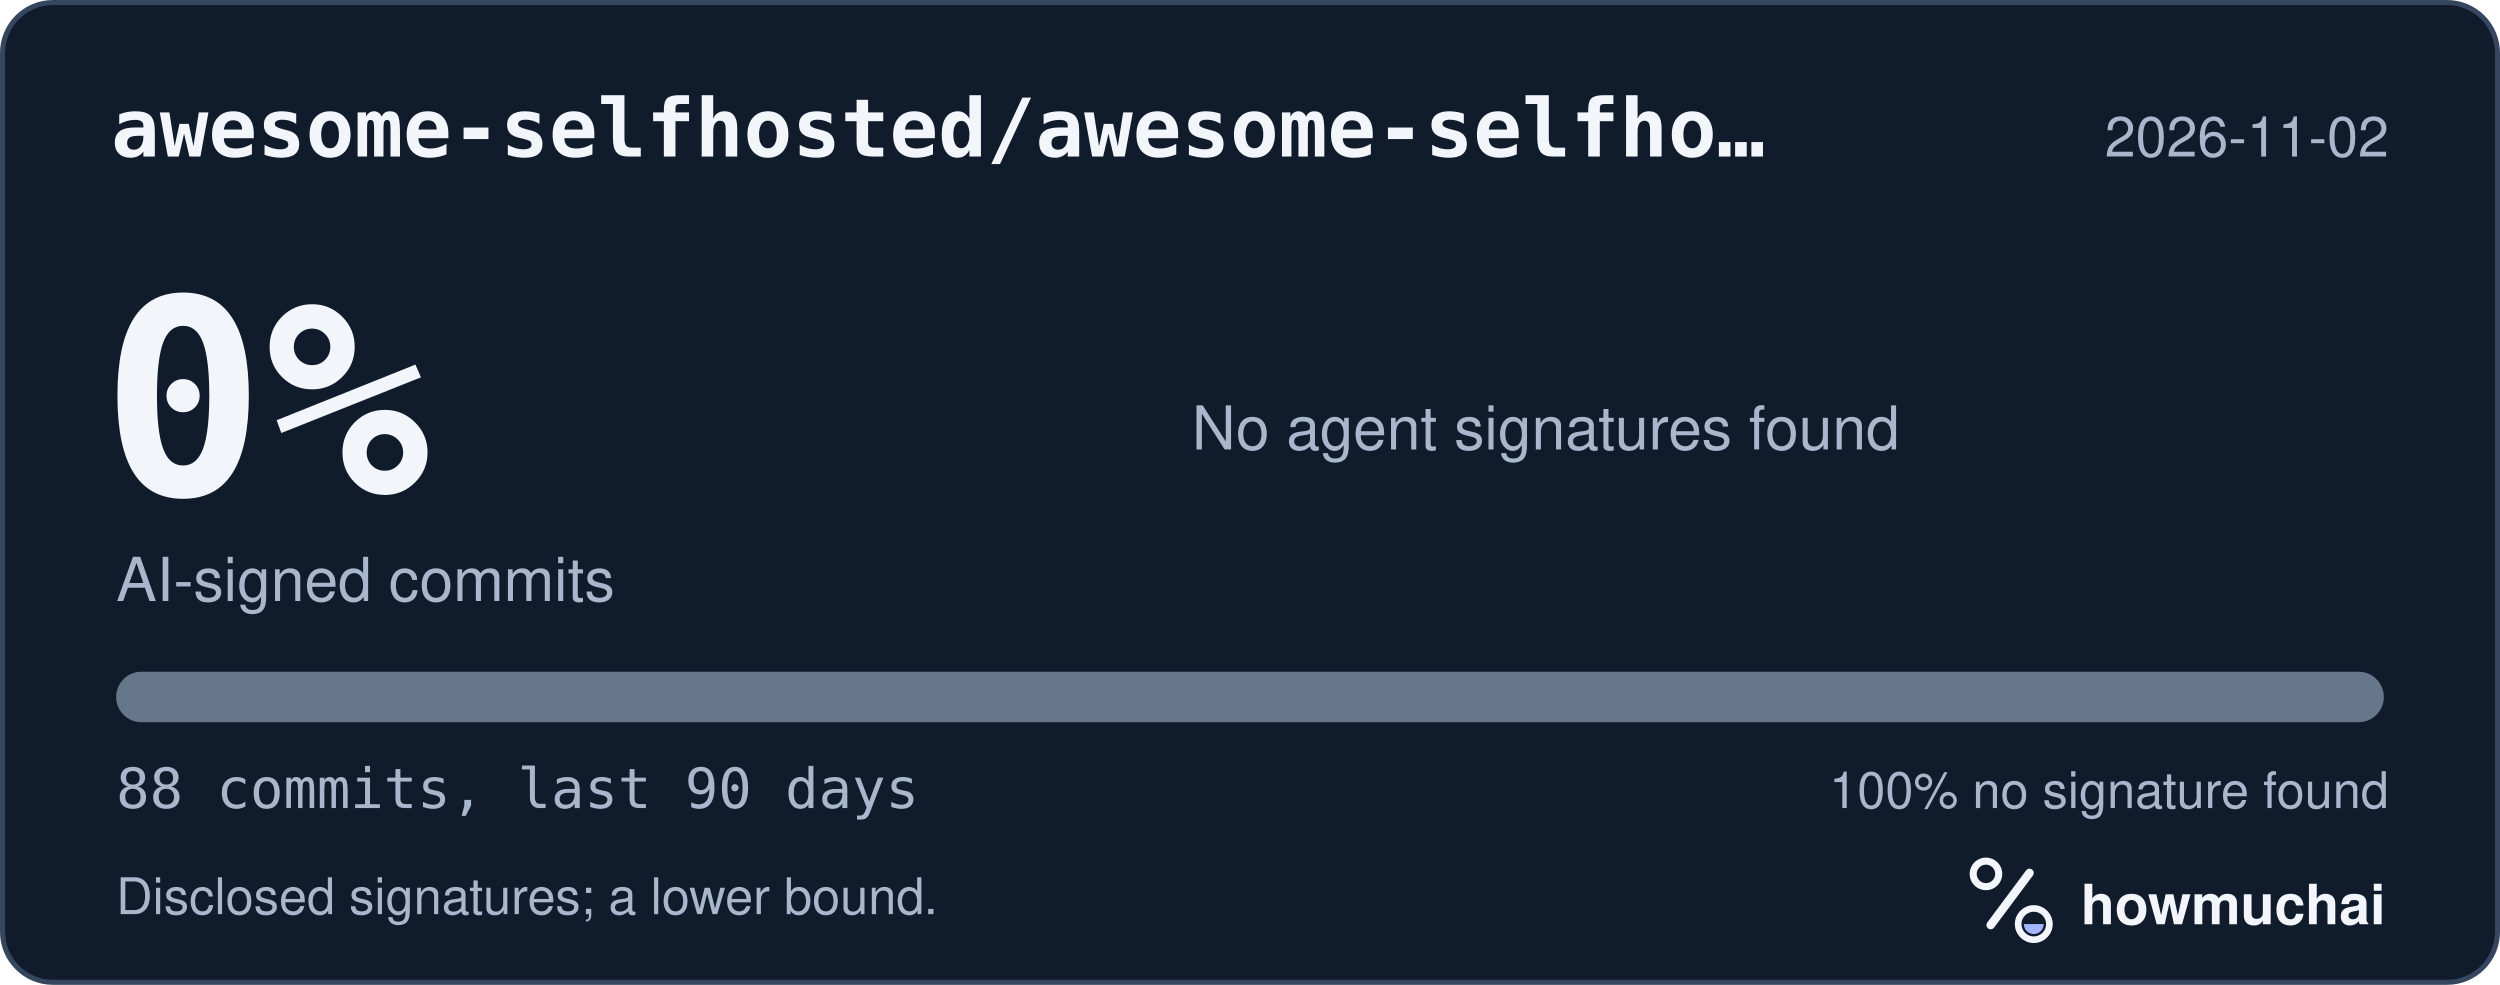
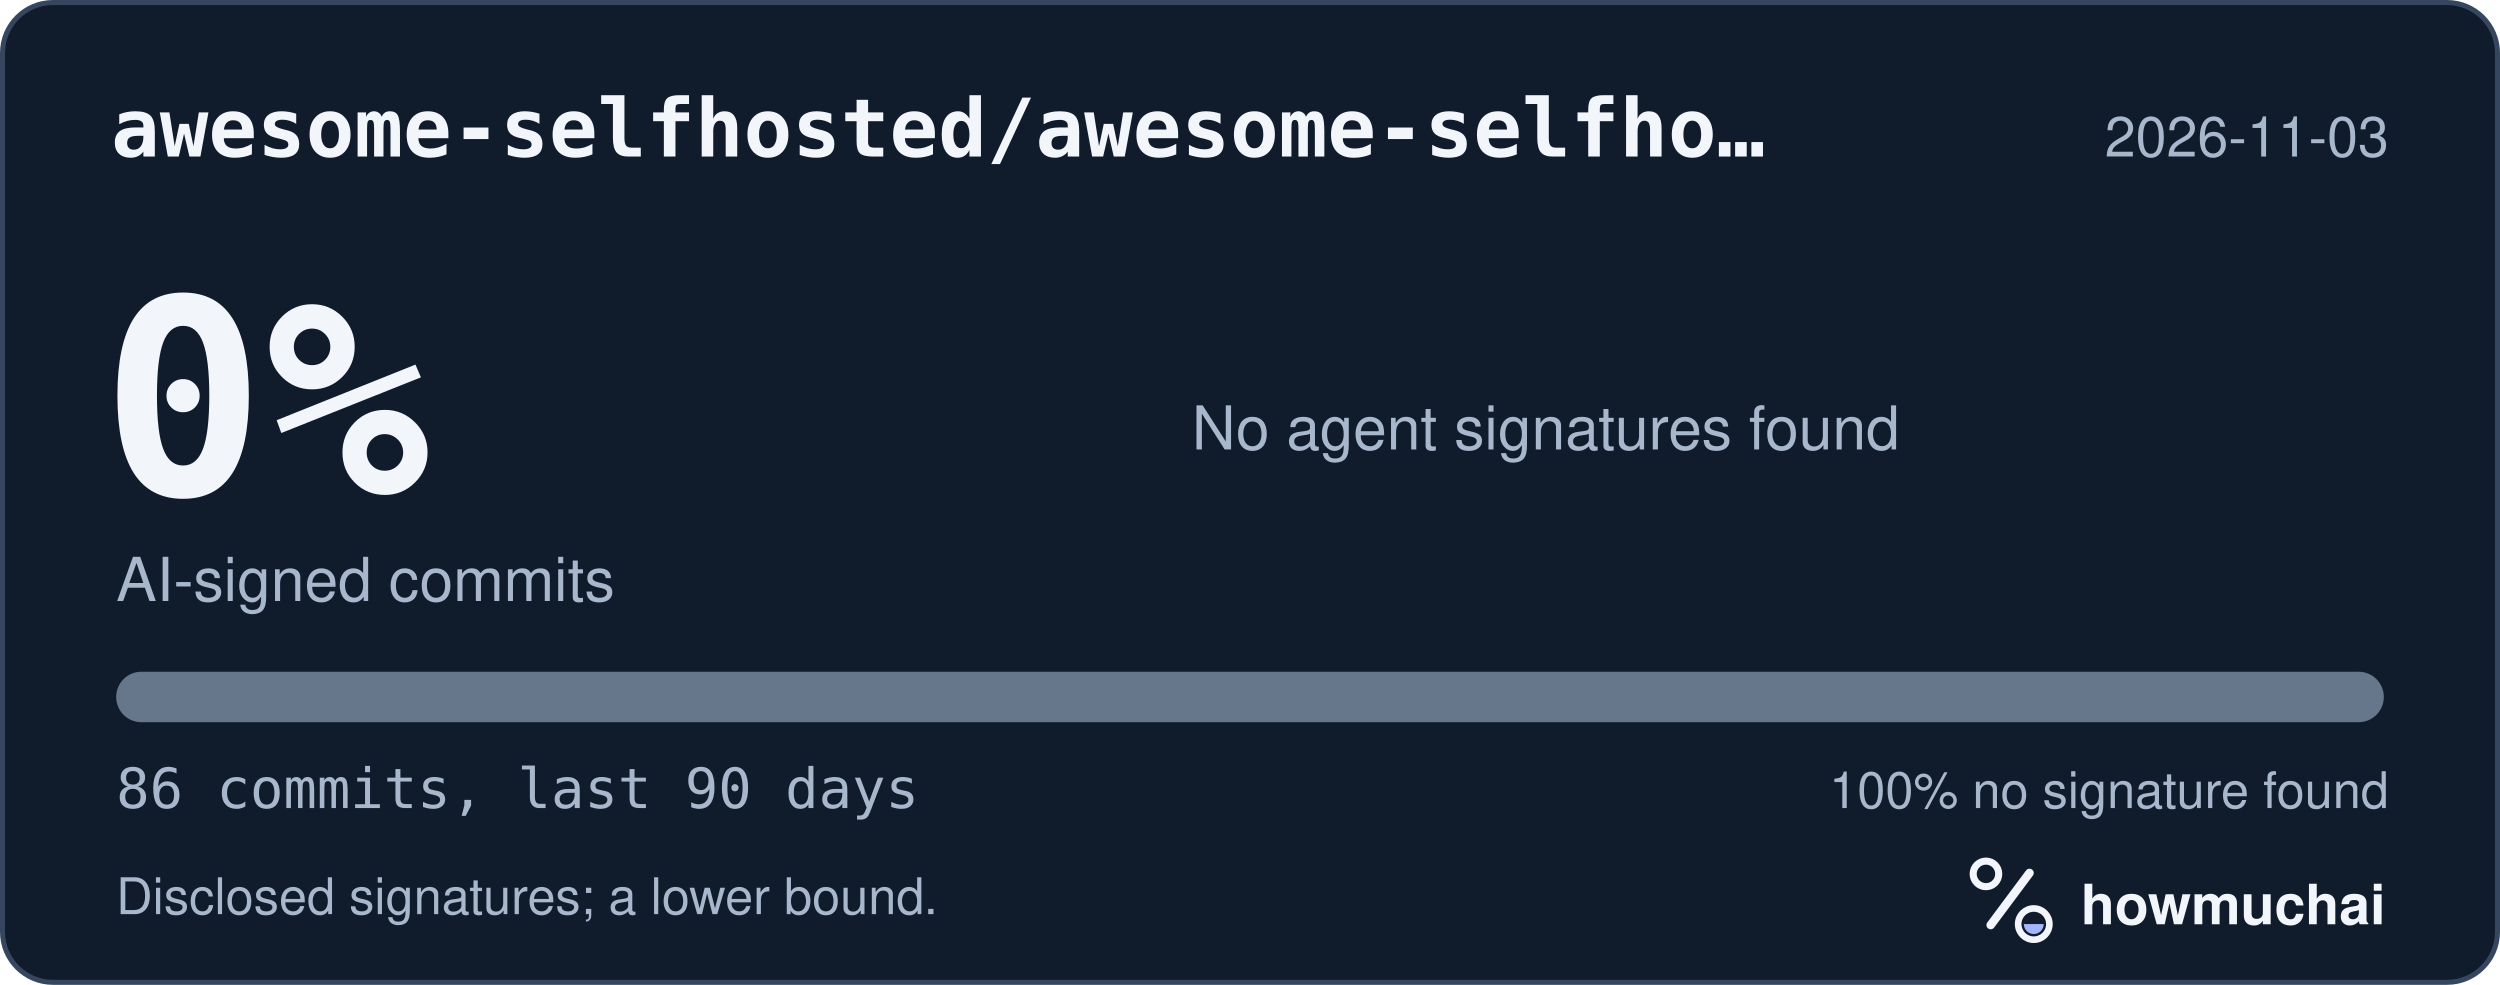
<svg xmlns="http://www.w3.org/2000/svg" width="495" height="195" viewBox="0 0 495 195" role="img" aria-labelledby="hm-t hm-d">
  <rect x="0.5" y="0.5" width="494" height="194" rx="10" fill="#101B2C" stroke="#35465E" />
  <text x="22" y="31" fill="#F2F5FA" font-family="ui-monospace, SF Mono, Menlo, Consolas, IBM Plex Mono, monospace" font-size="16" font-weight="600">awesome-selfhosted/awesome-selfho…</text>
-   <text x="473" y="31" fill="#A8B7CC" font-family="-apple-system, BlinkMacSystemFont, Segoe UI, Helvetica, Arial, Fira Sans, sans-serif" font-size="11" text-anchor="end">2026-11-02</text>
+   <text x="473" y="31" fill="#A8B7CC" font-family="-apple-system, BlinkMacSystemFont, Segoe UI, Helvetica, Arial, Fira Sans, sans-serif" font-size="11" text-anchor="end">2026-11-03</text>
  <text x="20" y="98" fill="#F2F5FA" font-family="ui-monospace, SF Mono, Menlo, Consolas, IBM Plex Mono, monospace" font-size="54" font-weight="700">0%</text>
  <text x="23" y="119" fill="#A8B7CC" font-family="-apple-system, BlinkMacSystemFont, Segoe UI, Helvetica, Arial, Fira Sans, sans-serif" font-size="12">AI-signed commits</text>
  <text x="236" y="89" fill="#A8B7CC" font-family="-apple-system, BlinkMacSystemFont, Segoe UI, Helvetica, Arial, Fira Sans, sans-serif" font-size="12">No agent signatures found</text>
  <defs>
    <clipPath id="hm-bar">
      <rect x="23" y="133" width="449" height="10" rx="5" />
    </clipPath>
  </defs>
  <rect x="23" y="133" width="449" height="10" rx="5" fill="#66768B" />
  <g clip-path="url(#hm-bar)" />
-   <text x="23" y="160" fill="#A8B7CC" font-family="ui-monospace, SF Mono, Menlo, Consolas, IBM Plex Mono, monospace" font-size="11">88 commits, last 90 days</text>
+   <text x="23" y="160" fill="#A8B7CC" font-family="ui-monospace, SF Mono, Menlo, Consolas, IBM Plex Mono, monospace" font-size="11">86 commits, last 90 days</text>
  <text x="473" y="160" fill="#A8B7CC" font-family="-apple-system, BlinkMacSystemFont, Segoe UI, Helvetica, Arial, Fira Sans, sans-serif" font-size="10" text-anchor="end">100% no signature found</text>
  <text x="23" y="181" fill="#A8B7CC" font-family="-apple-system, BlinkMacSystemFont, Segoe UI, Helvetica, Arial, Fira Sans, sans-serif" font-size="10">Disclosed signatures; a lower bound.</text>
  <g transform="translate(386 166) scale(0.046875)">
    <circle cx="154" cy="150" r="54" fill="none" stroke="#F2F5FA" stroke-width="30" />
    <path d="M174 366 338 146" fill="none" stroke="#F2F5FA" stroke-width="36" stroke-linecap="round" />
    <circle cx="356" cy="362" r="66" fill="none" stroke="#F2F5FA" stroke-width="28" />
    <path d="M314 362a42 42 0 0 0 84 0Z" fill="#A4B5FF" />
  </g>
  <text x="412" y="183" fill="#F2F5FA" font-family="-apple-system, BlinkMacSystemFont, Segoe UI, Helvetica, Arial, Fira Sans, sans-serif" font-size="11" font-weight="650">howmuchai</text>
</svg>
